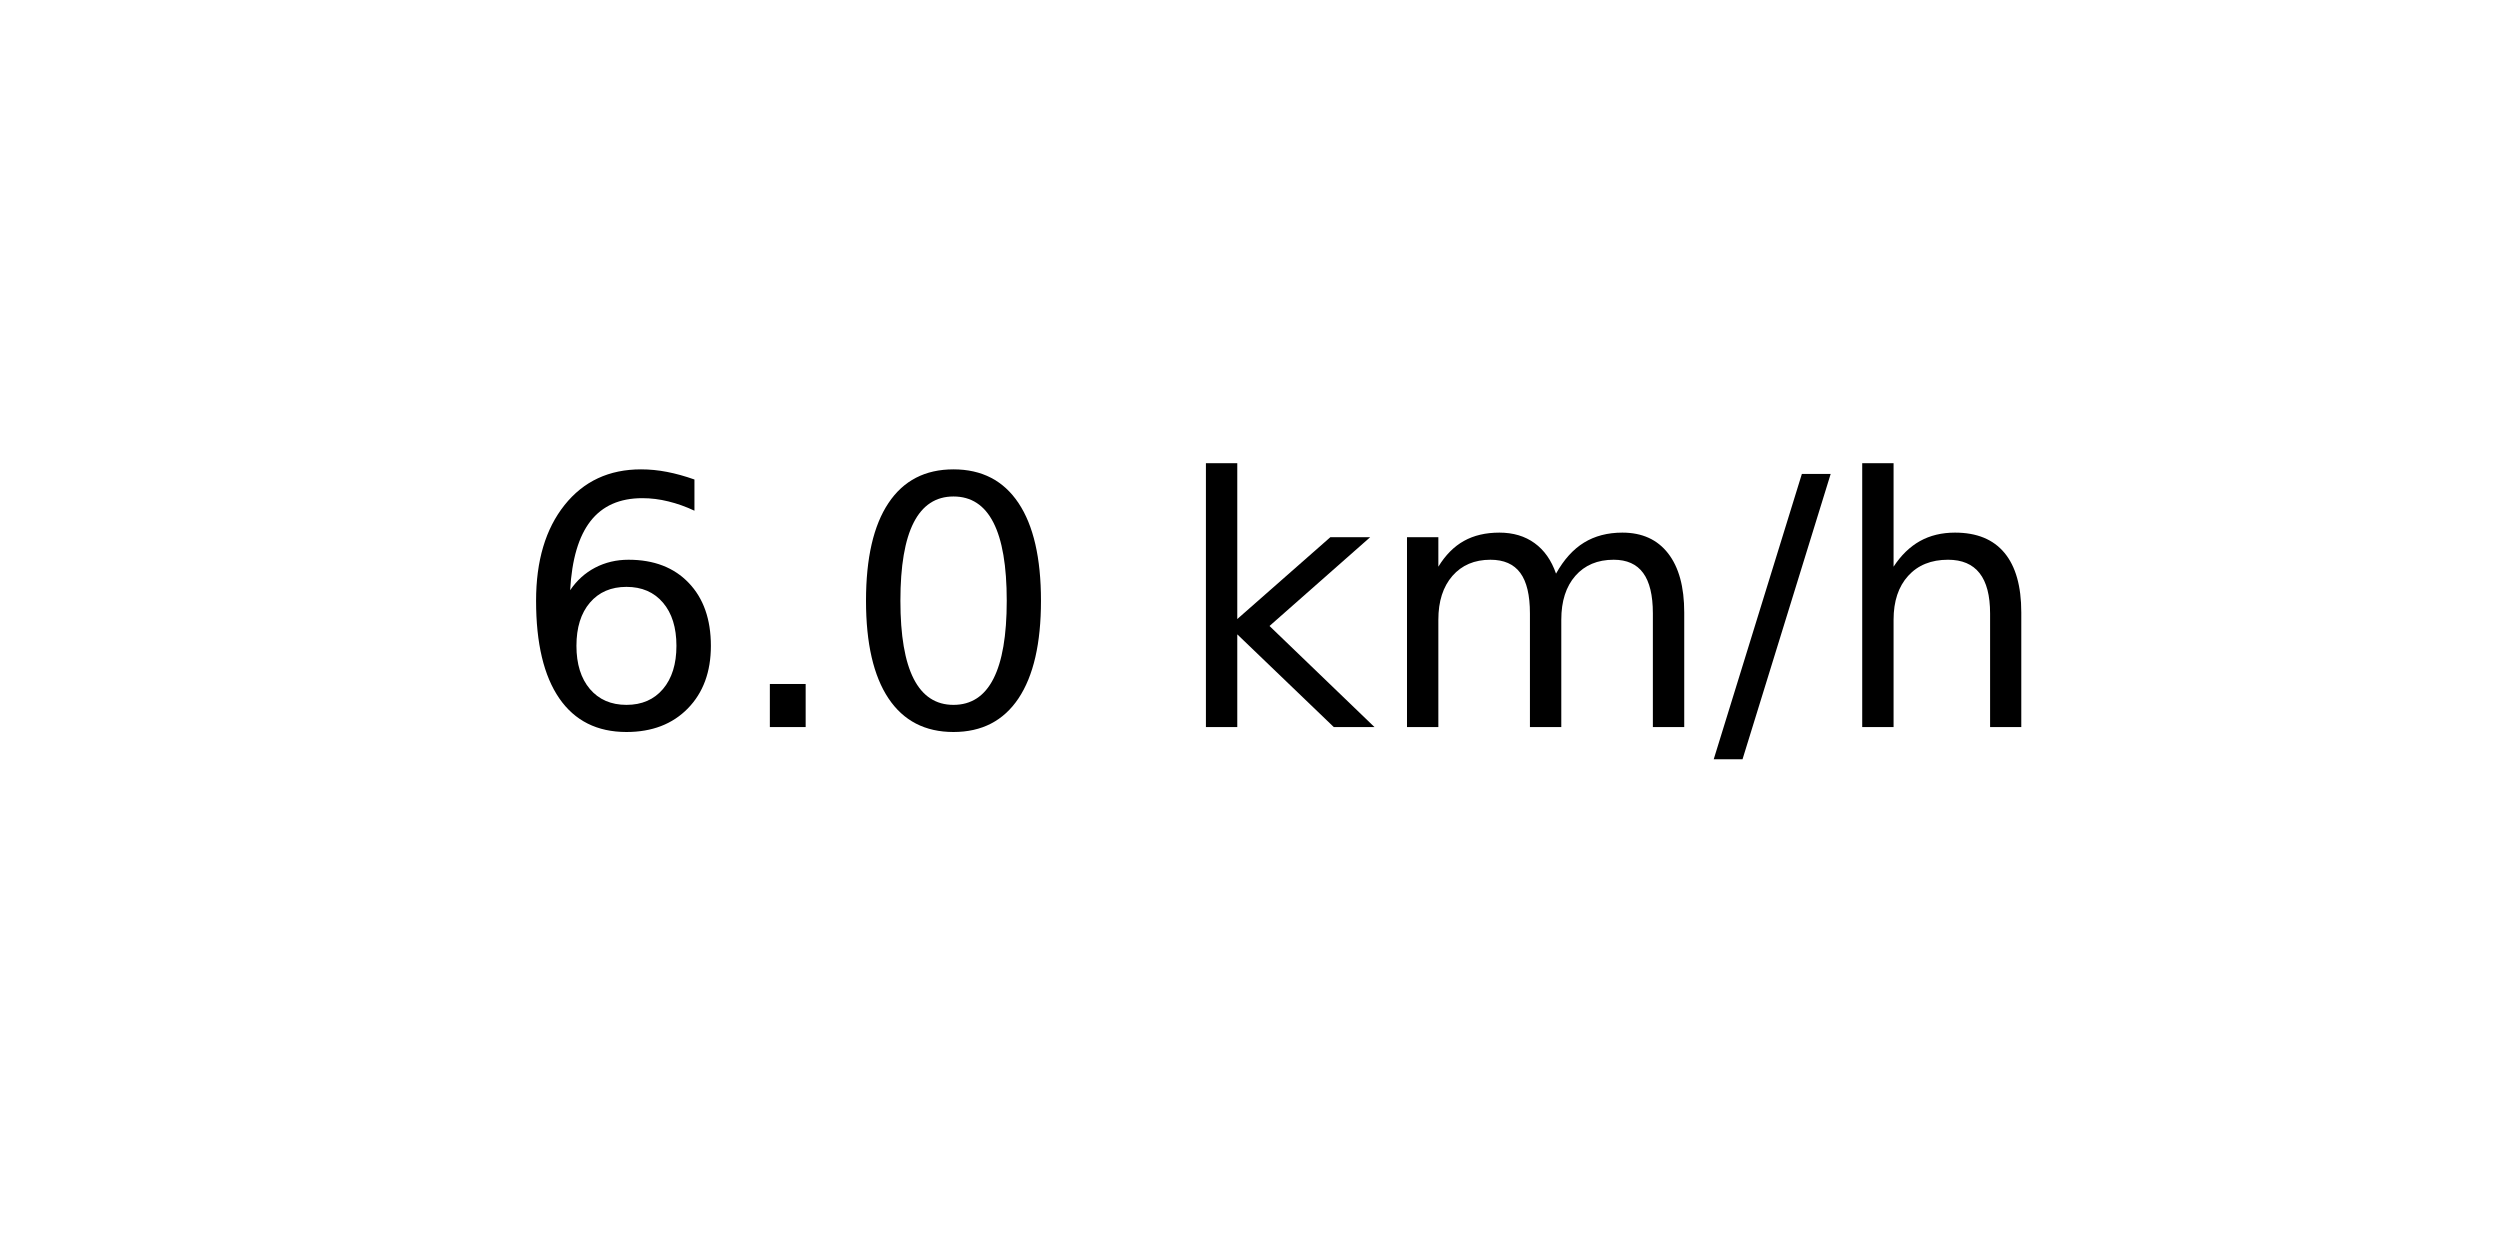
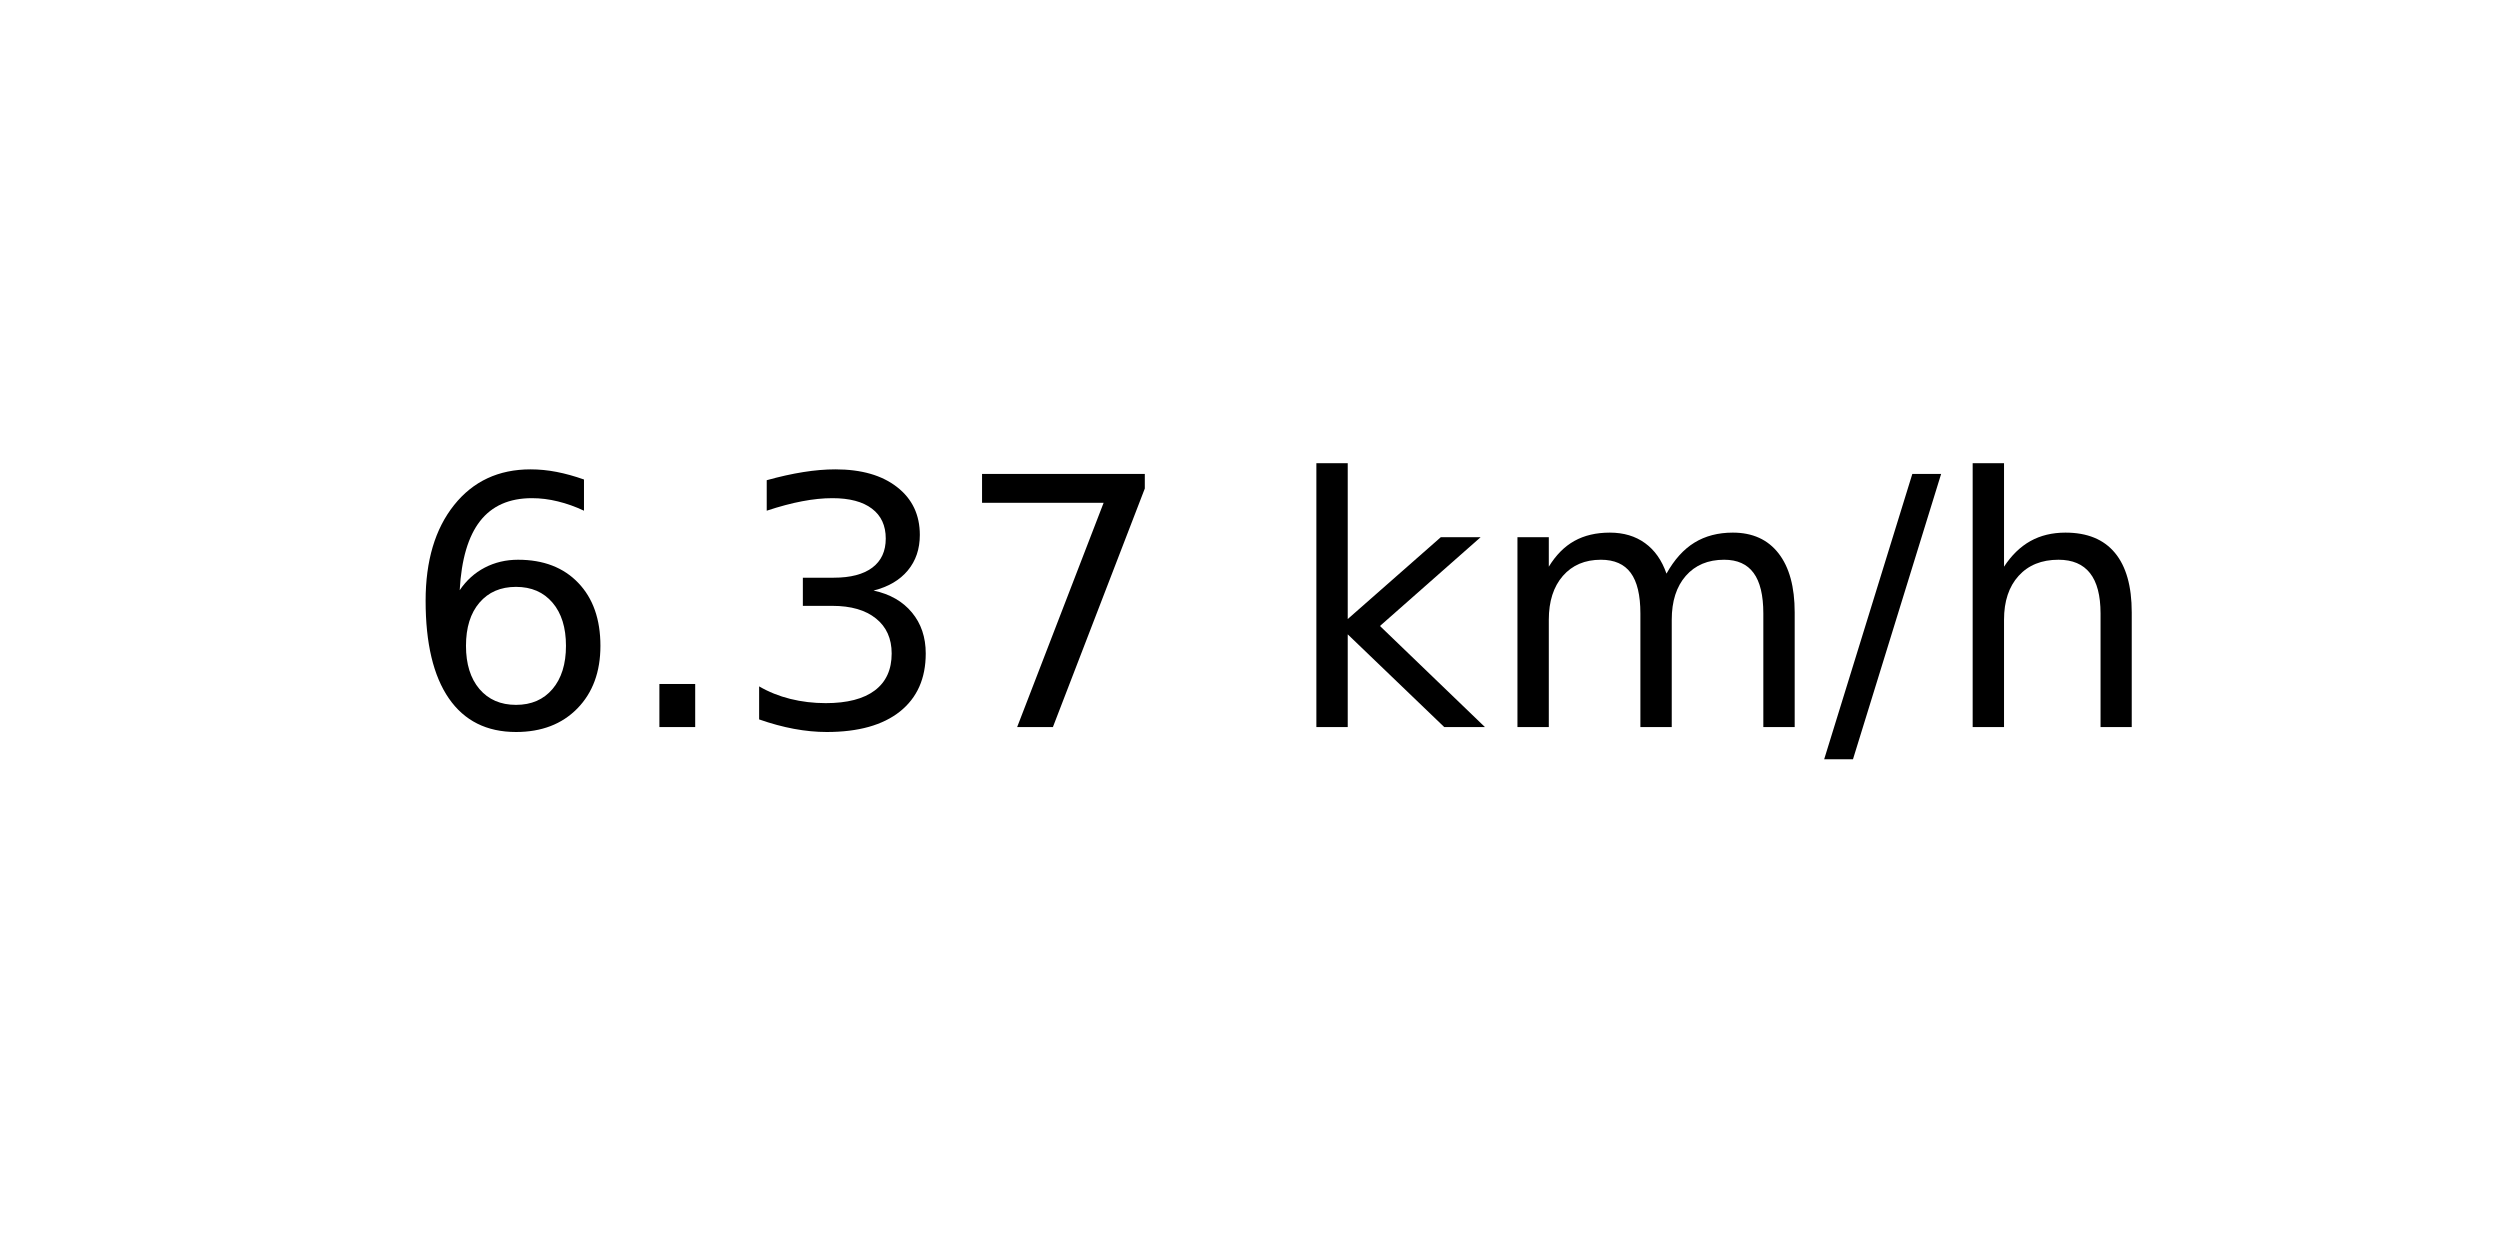
<svg xmlns="http://www.w3.org/2000/svg" xmlns:xlink="http://www.w3.org/1999/xlink" width="72pt" height="36pt" viewBox="0 0 72 36" version="1.1">
  <defs>
    <style type="text/css">*{stroke-linejoin: round; stroke-linecap: butt}</style>
  </defs>
  <g id="figure_1">
    <g id="axes_1">
      <g id="text_1">
-         <g transform="translate(14.74062 20.93937) scale(0.1 -0.1)">
+         <g transform="translate(11.55937 20.93937) scale(0.1 -0.1)">
          <defs>
            <path id="DejaVuSans-36" d="M 2113 2584  Q 1688 2584 1439 2293  Q 1191 2003 1191 1497  Q 1191 994 1439 701  Q 1688 409 2113 409  Q 2538 409 2786 701  Q 3034 994 3034 1497  Q 3034 2003 2786 2293  Q 2538 2584 2113 2584  z M 3366 4563  L 3366 3988  Q 3128 4100 2886 4159  Q 2644 4219 2406 4219  Q 1781 4219 1451 3797  Q 1122 3375 1075 2522  Q 1259 2794 1537 2939  Q 1816 3084 2150 3084  Q 2853 3084 3261 2657  Q 3669 2231 3669 1497  Q 3669 778 3244 343  Q 2819 -91 2113 -91  Q 1303 -91 875 529  Q 447 1150 447 2328  Q 447 3434 972 4092  Q 1497 4750 2381 4750  Q 2619 4750 2861 4703  Q 3103 4656 3366 4563  z " transform="scale(0.015625)" />
            <path id="DejaVuSans-2e" d="M 684 794  L 1344 794  L 1344 0  L 684 0  L 684 794  z " transform="scale(0.015625)" />
-             <path id="DejaVuSans-30" d="M 2034 4250  Q 1547 4250 1301 3770  Q 1056 3291 1056 2328  Q 1056 1369 1301 889  Q 1547 409 2034 409  Q 2525 409 2770 889  Q 3016 1369 3016 2328  Q 3016 3291 2770 3770  Q 2525 4250 2034 4250  z M 2034 4750  Q 2819 4750 3233 4129  Q 3647 3509 3647 2328  Q 3647 1150 3233 529  Q 2819 -91 2034 -91  Q 1250 -91 836 529  Q 422 1150 422 2328  Q 422 3509 836 4129  Q 1250 4750 2034 4750  z " transform="scale(0.015625)" />
+             <path id="DejaVuSans-33" d="M 2597 2516  Q 3050 2419 3304 2112  Q 3559 1806 3559 1356  Q 3559 666 3084 287  Q 2609 -91 1734 -91  Q 1441 -91 1130 -33  Q 819 25 488 141  L 488 750  Q 750 597 1062 519  Q 1375 441 1716 441  Q 2309 441 2620 675  Q 2931 909 2931 1356  Q 2931 1769 2642 2001  Q 2353 2234 1838 2234  L 1294 2234  L 1294 2753  L 1863 2753  Q 2328 2753 2575 2939  Q 2822 3125 2822 3475  Q 2822 3834 2567 4026  Q 2313 4219 1838 4219  Q 1578 4219 1281 4162  Q 984 4106 628 3988  L 628 4550  Q 988 4650 1302 4700  Q 1616 4750 1894 4750  Q 2613 4750 3031 4423  Q 3450 4097 3450 3541  Q 3450 3153 3228 2886  Q 3006 2619 2597 2516  z " transform="scale(0.015625)" />
+             <path id="DejaVuSans-37" d="M 525 4666  L 3525 4666  L 3525 4397  L 1831 0  L 1172 0  L 2766 4134  L 525 4134  L 525 4666  z " transform="scale(0.015625)" />
            <path id="DejaVuSans-20" transform="scale(0.015625)" />
            <path id="DejaVuSans-6b" d="M 581 4863  L 1159 4863  L 1159 1991  L 2875 3500  L 3609 3500  L 1753 1863  L 3688 0  L 2938 0  L 1159 1709  L 1159 0  L 581 0  L 581 4863  z " transform="scale(0.015625)" />
            <path id="DejaVuSans-6d" d="M 3328 2828  Q 3544 3216 3844 3400  Q 4144 3584 4550 3584  Q 5097 3584 5394 3201  Q 5691 2819 5691 2113  L 5691 0  L 5113 0  L 5113 2094  Q 5113 2597 4934 2840  Q 4756 3084 4391 3084  Q 3944 3084 3684 2787  Q 3425 2491 3425 1978  L 3425 0  L 2847 0  L 2847 2094  Q 2847 2600 2669 2842  Q 2491 3084 2119 3084  Q 1678 3084 1418 2786  Q 1159 2488 1159 1978  L 1159 0  L 581 0  L 581 3500  L 1159 3500  L 1159 2956  Q 1356 3278 1631 3431  Q 1906 3584 2284 3584  Q 2666 3584 2933 3390  Q 3200 3197 3328 2828  z " transform="scale(0.015625)" />
            <path id="DejaVuSans-2f" d="M 1625 4666  L 2156 4666  L 531 -594  L 0 -594  L 1625 4666  z " transform="scale(0.015625)" />
            <path id="DejaVuSans-68" d="M 3513 2113  L 3513 0  L 2938 0  L 2938 2094  Q 2938 2591 2744 2837  Q 2550 3084 2163 3084  Q 1697 3084 1428 2787  Q 1159 2491 1159 1978  L 1159 0  L 581 0  L 581 4863  L 1159 4863  L 1159 2956  Q 1366 3272 1645 3428  Q 1925 3584 2291 3584  Q 2894 3584 3203 3211  Q 3513 2838 3513 2113  z " transform="scale(0.015625)" />
          </defs>
          <use xlink:href="#DejaVuSans-36" />
          <use xlink:href="#DejaVuSans-2e" x="63.623" />
-           <use xlink:href="#DejaVuSans-30" x="95.41" />
-           <use xlink:href="#DejaVuSans-20" x="159.033" />
-           <use xlink:href="#DejaVuSans-6b" x="190.82" />
-           <use xlink:href="#DejaVuSans-6d" x="248.73" />
-           <use xlink:href="#DejaVuSans-2f" x="346.143" />
-           <use xlink:href="#DejaVuSans-68" x="379.834" />
+           <use xlink:href="#DejaVuSans-33" x="95.41" />
+           <use xlink:href="#DejaVuSans-37" x="159.033" />
+           <use xlink:href="#DejaVuSans-20" x="222.656" />
+           <use xlink:href="#DejaVuSans-6b" x="254.443" />
+           <use xlink:href="#DejaVuSans-6d" x="312.354" />
+           <use xlink:href="#DejaVuSans-2f" x="409.766" />
+           <use xlink:href="#DejaVuSans-68" x="443.457" />
        </g>
      </g>
    </g>
  </g>
</svg>
